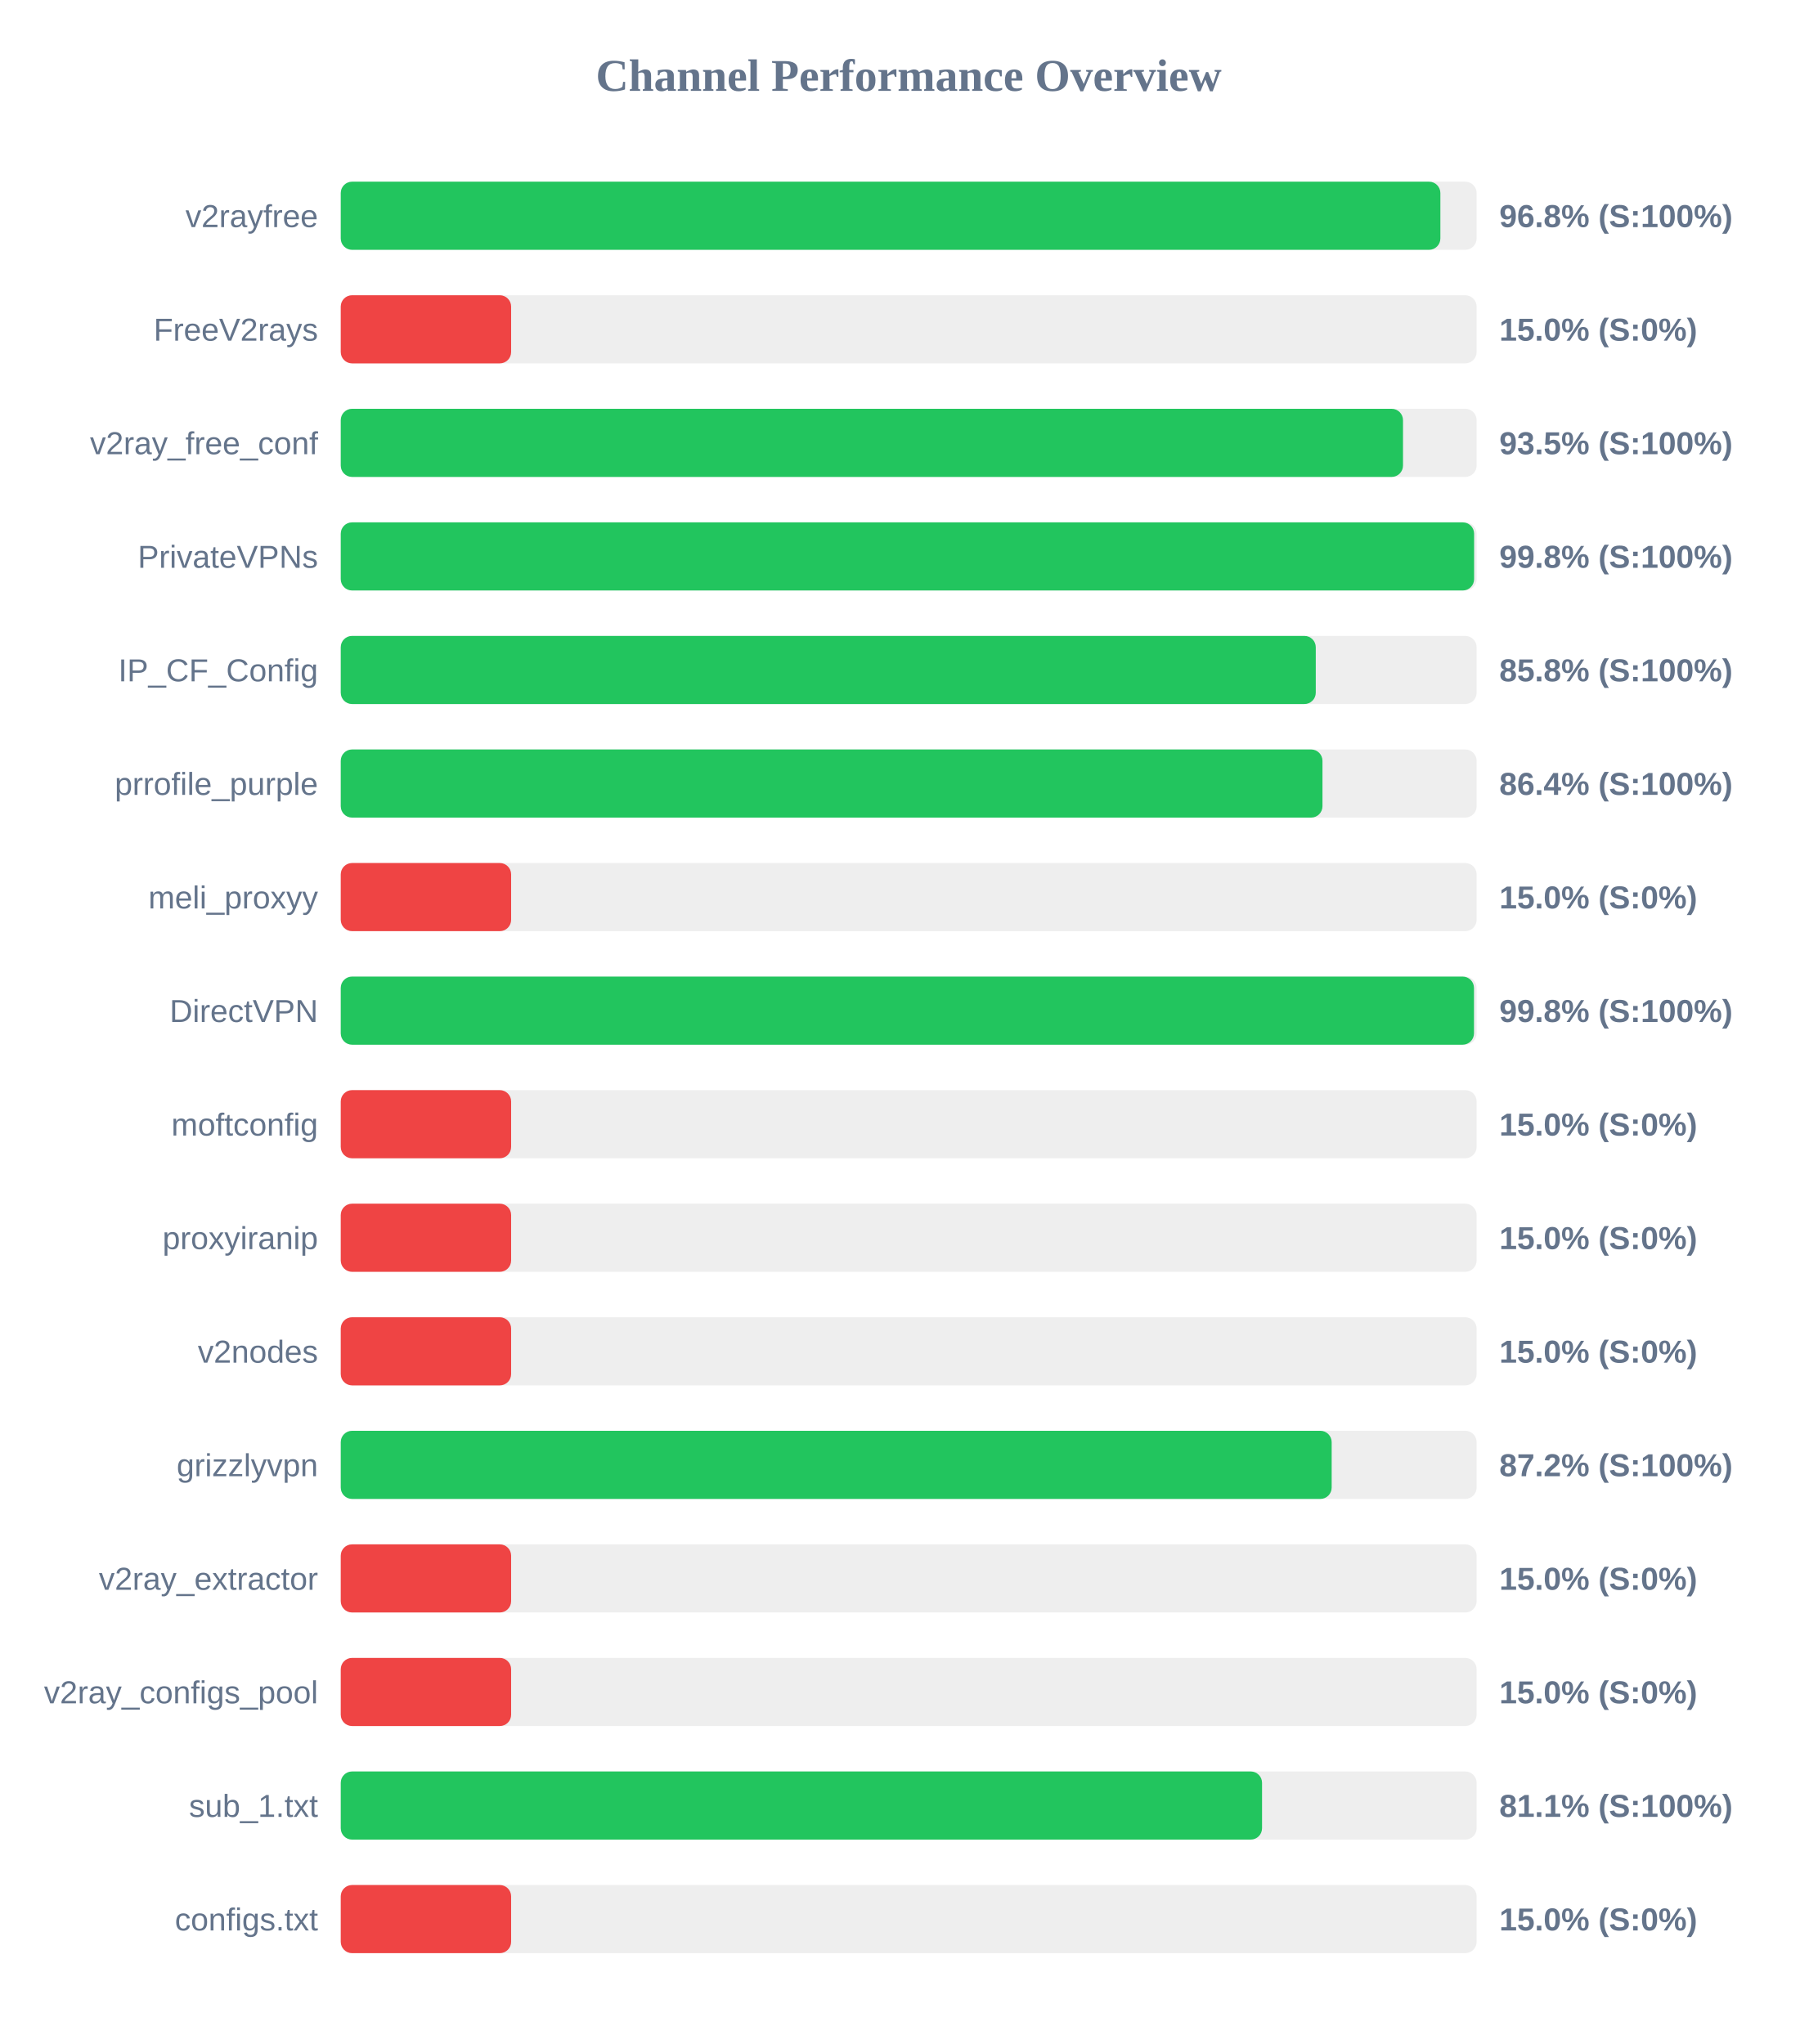
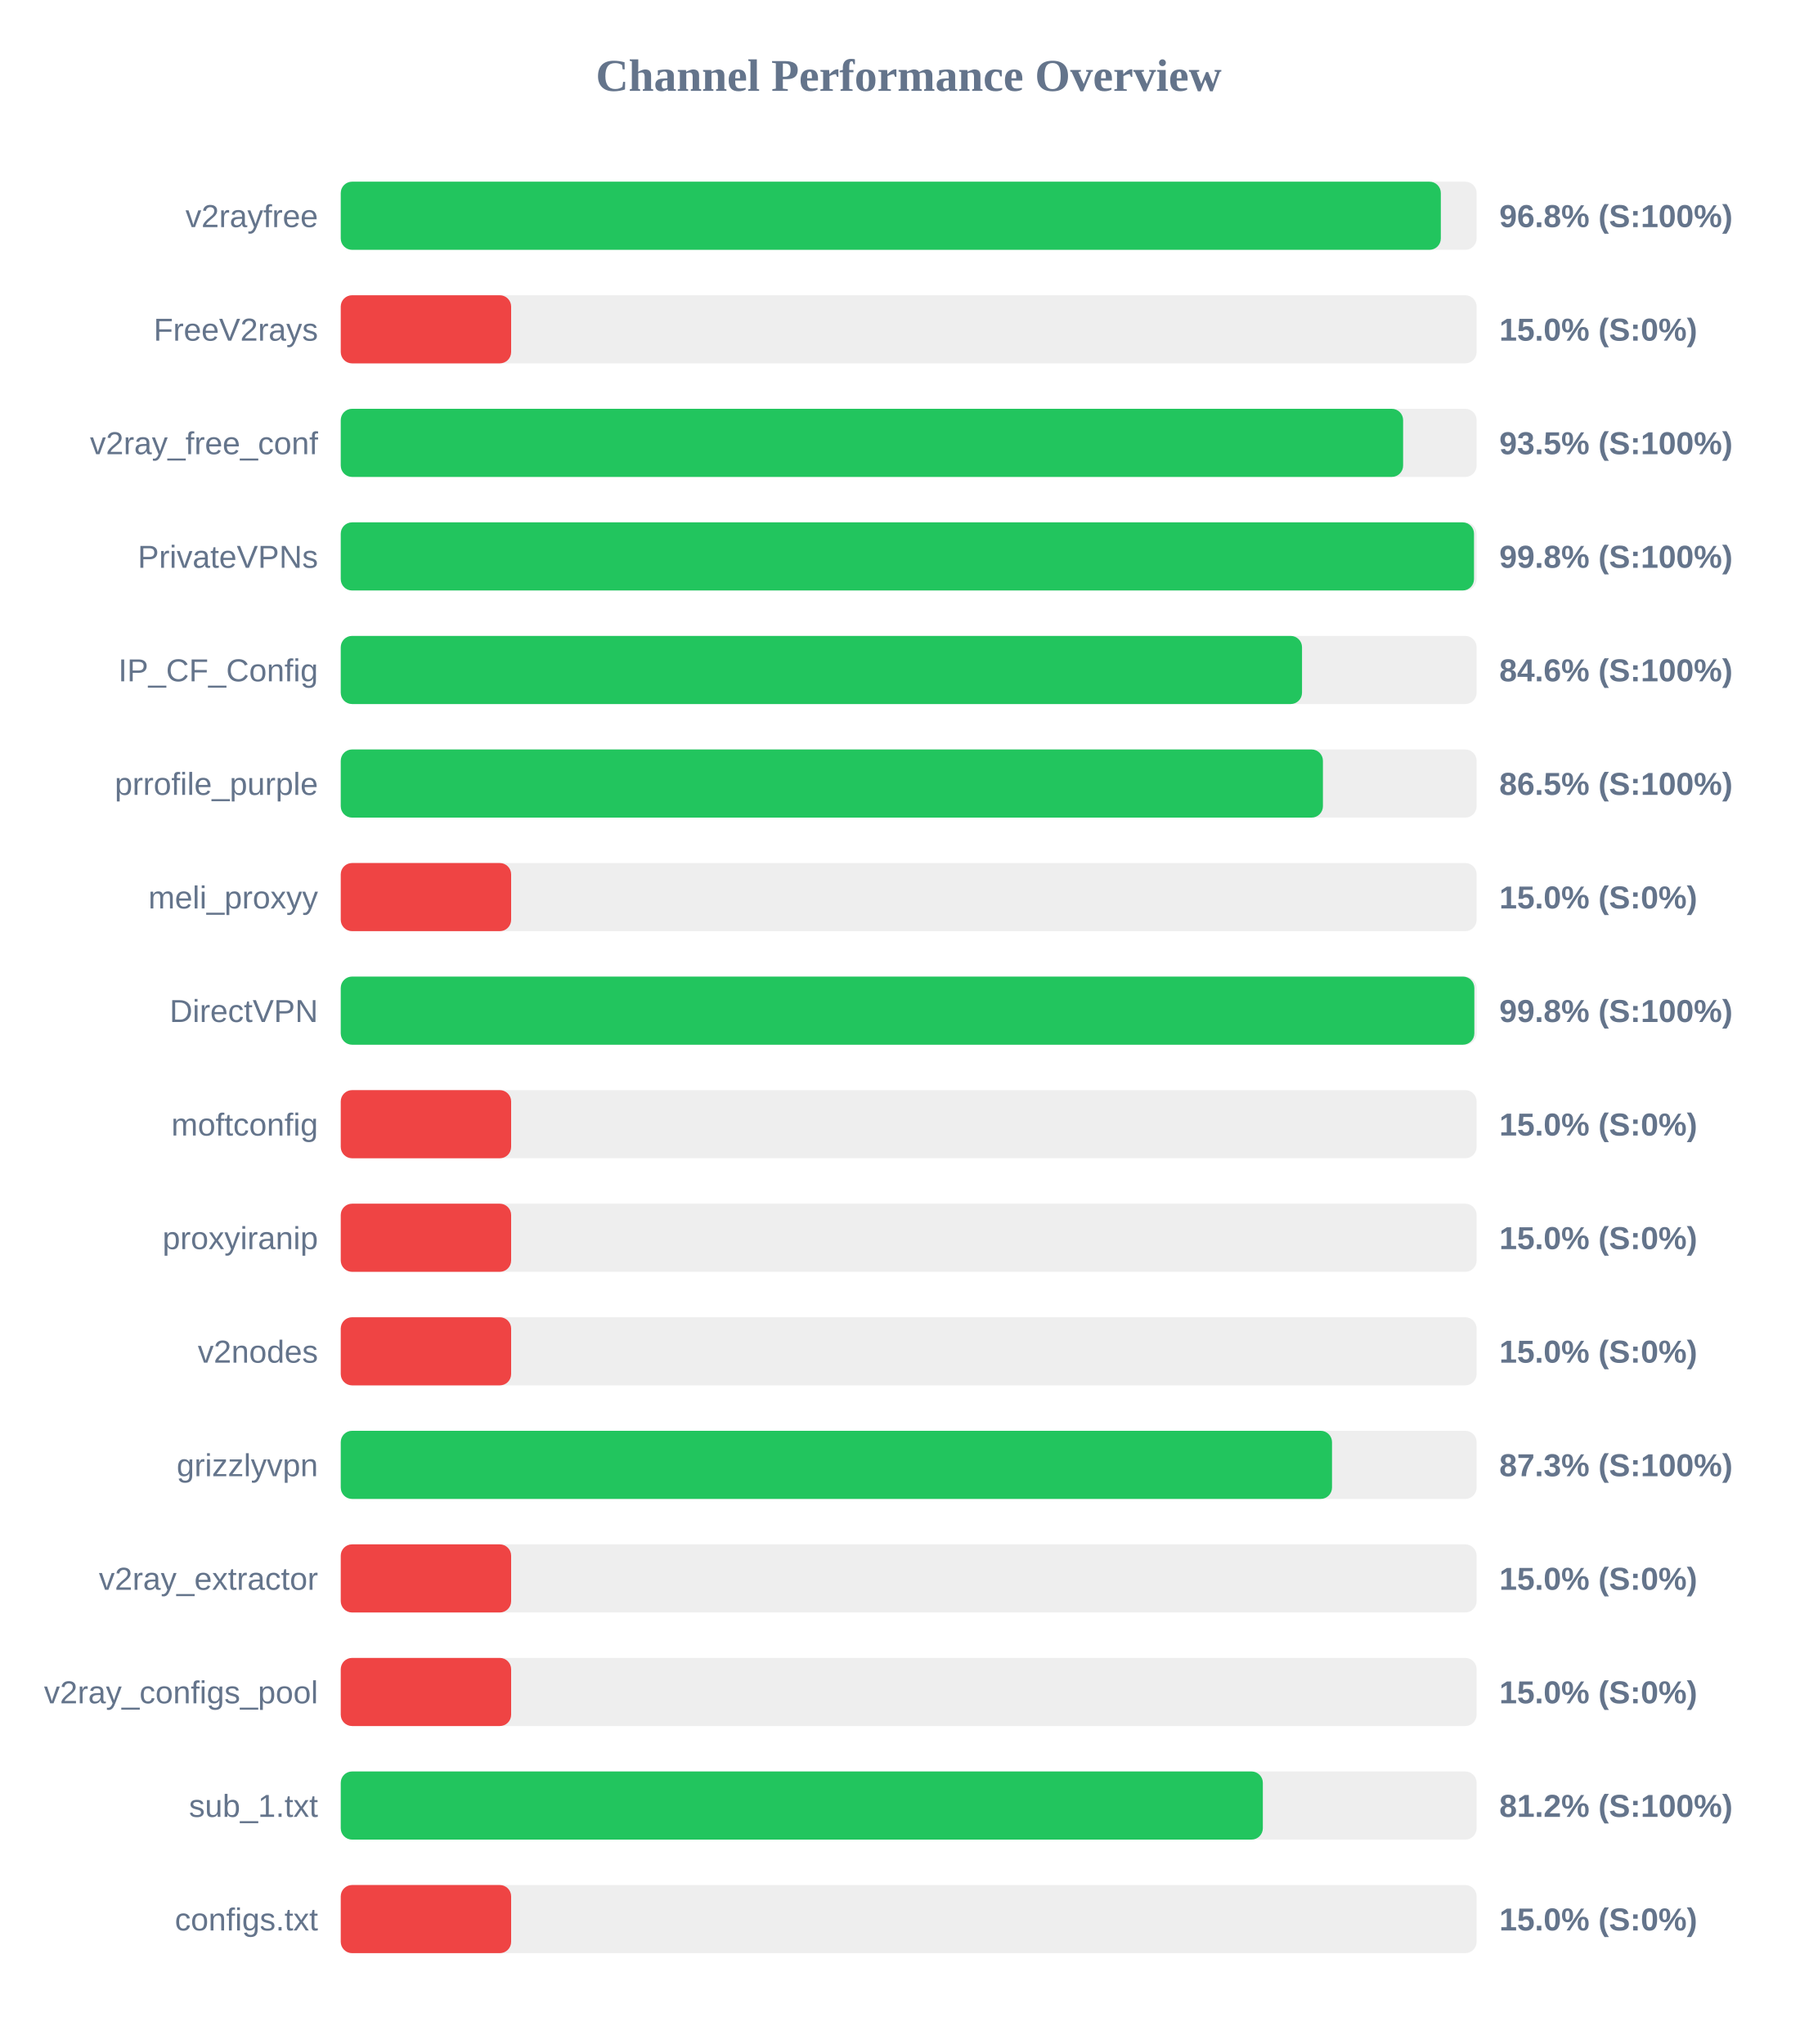
<svg xmlns="http://www.w3.org/2000/svg" width="800" height="900" version="1.1">
  <style>
        .row { font: 14px Arial; fill: #64748b; }
        .score { font: bold 14px Arial; fill: #64748b; }
    </style>
  <text x="400" y="40" text-anchor="middle" font-size="20px" font-weight="bold" fill="#64748b">Channel Performance Overview</text>
  <rect x="150" y="80" width="500" height="30" fill="#eee" rx="5" />
-   <rect x="150" y="80" width="484.05" height="30" fill="#22c55e" rx="5" />
+   <rect x="150" y="80" width="484.25" height="30" fill="#22c55e" rx="5" />
  <text x="140" y="100" text-anchor="end" class="row">v2rayfree</text>
  <text x="660" y="100" text-anchor="start" class="score">96.8% (S:100%)</text>
  <rect x="150" y="130" width="500" height="30" fill="#eee" rx="5" />
  <rect x="150" y="130" width="75.0" height="30" fill="#ef4444" rx="5" />
  <text x="140" y="150" text-anchor="end" class="row">FreeV2rays</text>
  <text x="660" y="150" text-anchor="start" class="score">15.0% (S:0%)</text>
  <rect x="150" y="180" width="500" height="30" fill="#eee" rx="5" />
-   <rect x="150" y="180" width="467.6" height="30" fill="#22c55e" rx="5" />
+   <rect x="150" y="180" width="467.65" height="30" fill="#22c55e" rx="5" />
  <text x="140" y="200" text-anchor="end" class="row">v2ray_free_conf</text>
  <text x="660" y="200" text-anchor="start" class="score">93.5% (S:100%)</text>
  <rect x="150" y="230" width="500" height="30" fill="#eee" rx="5" />
-   <rect x="150" y="230" width="498.9" height="30" fill="#22c55e" rx="5" />
+   <rect x="150" y="230" width="498.85" height="30" fill="#22c55e" rx="5" />
  <text x="140" y="250" text-anchor="end" class="row">PrivateVPNs</text>
  <text x="660" y="250" text-anchor="start" class="score">99.8% (S:100%)</text>
  <rect x="150" y="280" width="500" height="30" fill="#eee" rx="5" />
-   <rect x="150" y="280" width="429.2" height="30" fill="#22c55e" rx="5" />
+   <rect x="150" y="280" width="423.15" height="30" fill="#22c55e" rx="5" />
  <text x="140" y="300" text-anchor="end" class="row">IP_CF_Config</text>
-   <text x="660" y="300" text-anchor="start" class="score">85.8% (S:100%)</text>
+   <text x="660" y="300" text-anchor="start" class="score">84.6% (S:100%)</text>
  <rect x="150" y="330" width="500" height="30" fill="#eee" rx="5" />
-   <rect x="150" y="330" width="432.15" height="30" fill="#22c55e" rx="5" />
+   <rect x="150" y="330" width="432.35" height="30" fill="#22c55e" rx="5" />
  <text x="140" y="350" text-anchor="end" class="row">prrofile_purple</text>
-   <text x="660" y="350" text-anchor="start" class="score">86.4% (S:100%)</text>
+   <text x="660" y="350" text-anchor="start" class="score">86.5% (S:100%)</text>
  <rect x="150" y="380" width="500" height="30" fill="#eee" rx="5" />
  <rect x="150" y="380" width="75.0" height="30" fill="#ef4444" rx="5" />
  <text x="140" y="400" text-anchor="end" class="row">meli_proxyy</text>
  <text x="660" y="400" text-anchor="start" class="score">15.0% (S:0%)</text>
  <rect x="150" y="430" width="500" height="30" fill="#eee" rx="5" />
-   <rect x="150" y="430" width="498.85" height="30" fill="#22c55e" rx="5" />
+   <rect x="150" y="430" width="499.0" height="30" fill="#22c55e" rx="5" />
  <text x="140" y="450" text-anchor="end" class="row">DirectVPN</text>
  <text x="660" y="450" text-anchor="start" class="score">99.8% (S:100%)</text>
  <rect x="150" y="480" width="500" height="30" fill="#eee" rx="5" />
  <rect x="150" y="480" width="75.0" height="30" fill="#ef4444" rx="5" />
  <text x="140" y="500" text-anchor="end" class="row">moftconfig</text>
  <text x="660" y="500" text-anchor="start" class="score">15.0% (S:0%)</text>
  <rect x="150" y="530" width="500" height="30" fill="#eee" rx="5" />
  <rect x="150" y="530" width="75.0" height="30" fill="#ef4444" rx="5" />
  <text x="140" y="550" text-anchor="end" class="row">proxyiranip</text>
  <text x="660" y="550" text-anchor="start" class="score">15.0% (S:0%)</text>
  <rect x="150" y="580" width="500" height="30" fill="#eee" rx="5" />
  <rect x="150" y="580" width="75.0" height="30" fill="#ef4444" rx="5" />
  <text x="140" y="600" text-anchor="end" class="row">v2nodes</text>
  <text x="660" y="600" text-anchor="start" class="score">15.0% (S:0%)</text>
  <rect x="150" y="630" width="500" height="30" fill="#eee" rx="5" />
-   <rect x="150" y="630" width="436.2" height="30" fill="#22c55e" rx="5" />
+   <rect x="150" y="630" width="436.35" height="30" fill="#22c55e" rx="5" />
  <text x="140" y="650" text-anchor="end" class="row">grizzlyvpn</text>
-   <text x="660" y="650" text-anchor="start" class="score">87.2% (S:100%)</text>
+   <text x="660" y="650" text-anchor="start" class="score">87.3% (S:100%)</text>
  <rect x="150" y="680" width="500" height="30" fill="#eee" rx="5" />
  <rect x="150" y="680" width="75.0" height="30" fill="#ef4444" rx="5" />
  <text x="140" y="700" text-anchor="end" class="row">v2ray_extractor</text>
  <text x="660" y="700" text-anchor="start" class="score">15.0% (S:0%)</text>
  <rect x="150" y="730" width="500" height="30" fill="#eee" rx="5" />
  <rect x="150" y="730" width="75.0" height="30" fill="#ef4444" rx="5" />
  <text x="140" y="750" text-anchor="end" class="row">v2ray_configs_pool</text>
  <text x="660" y="750" text-anchor="start" class="score">15.0% (S:0%)</text>
  <rect x="150" y="780" width="500" height="30" fill="#eee" rx="5" />
-   <rect x="150" y="780" width="405.55" height="30" fill="#22c55e" rx="5" />
+   <rect x="150" y="780" width="405.9" height="30" fill="#22c55e" rx="5" />
  <text x="140" y="800" text-anchor="end" class="row">sub_1.txt</text>
-   <text x="660" y="800" text-anchor="start" class="score">81.1% (S:100%)</text>
+   <text x="660" y="800" text-anchor="start" class="score">81.2% (S:100%)</text>
  <rect x="150" y="830" width="500" height="30" fill="#eee" rx="5" />
  <rect x="150" y="830" width="75.0" height="30" fill="#ef4444" rx="5" />
  <text x="140" y="850" text-anchor="end" class="row">configs.txt</text>
  <text x="660" y="850" text-anchor="start" class="score">15.0% (S:0%)</text>
</svg>
